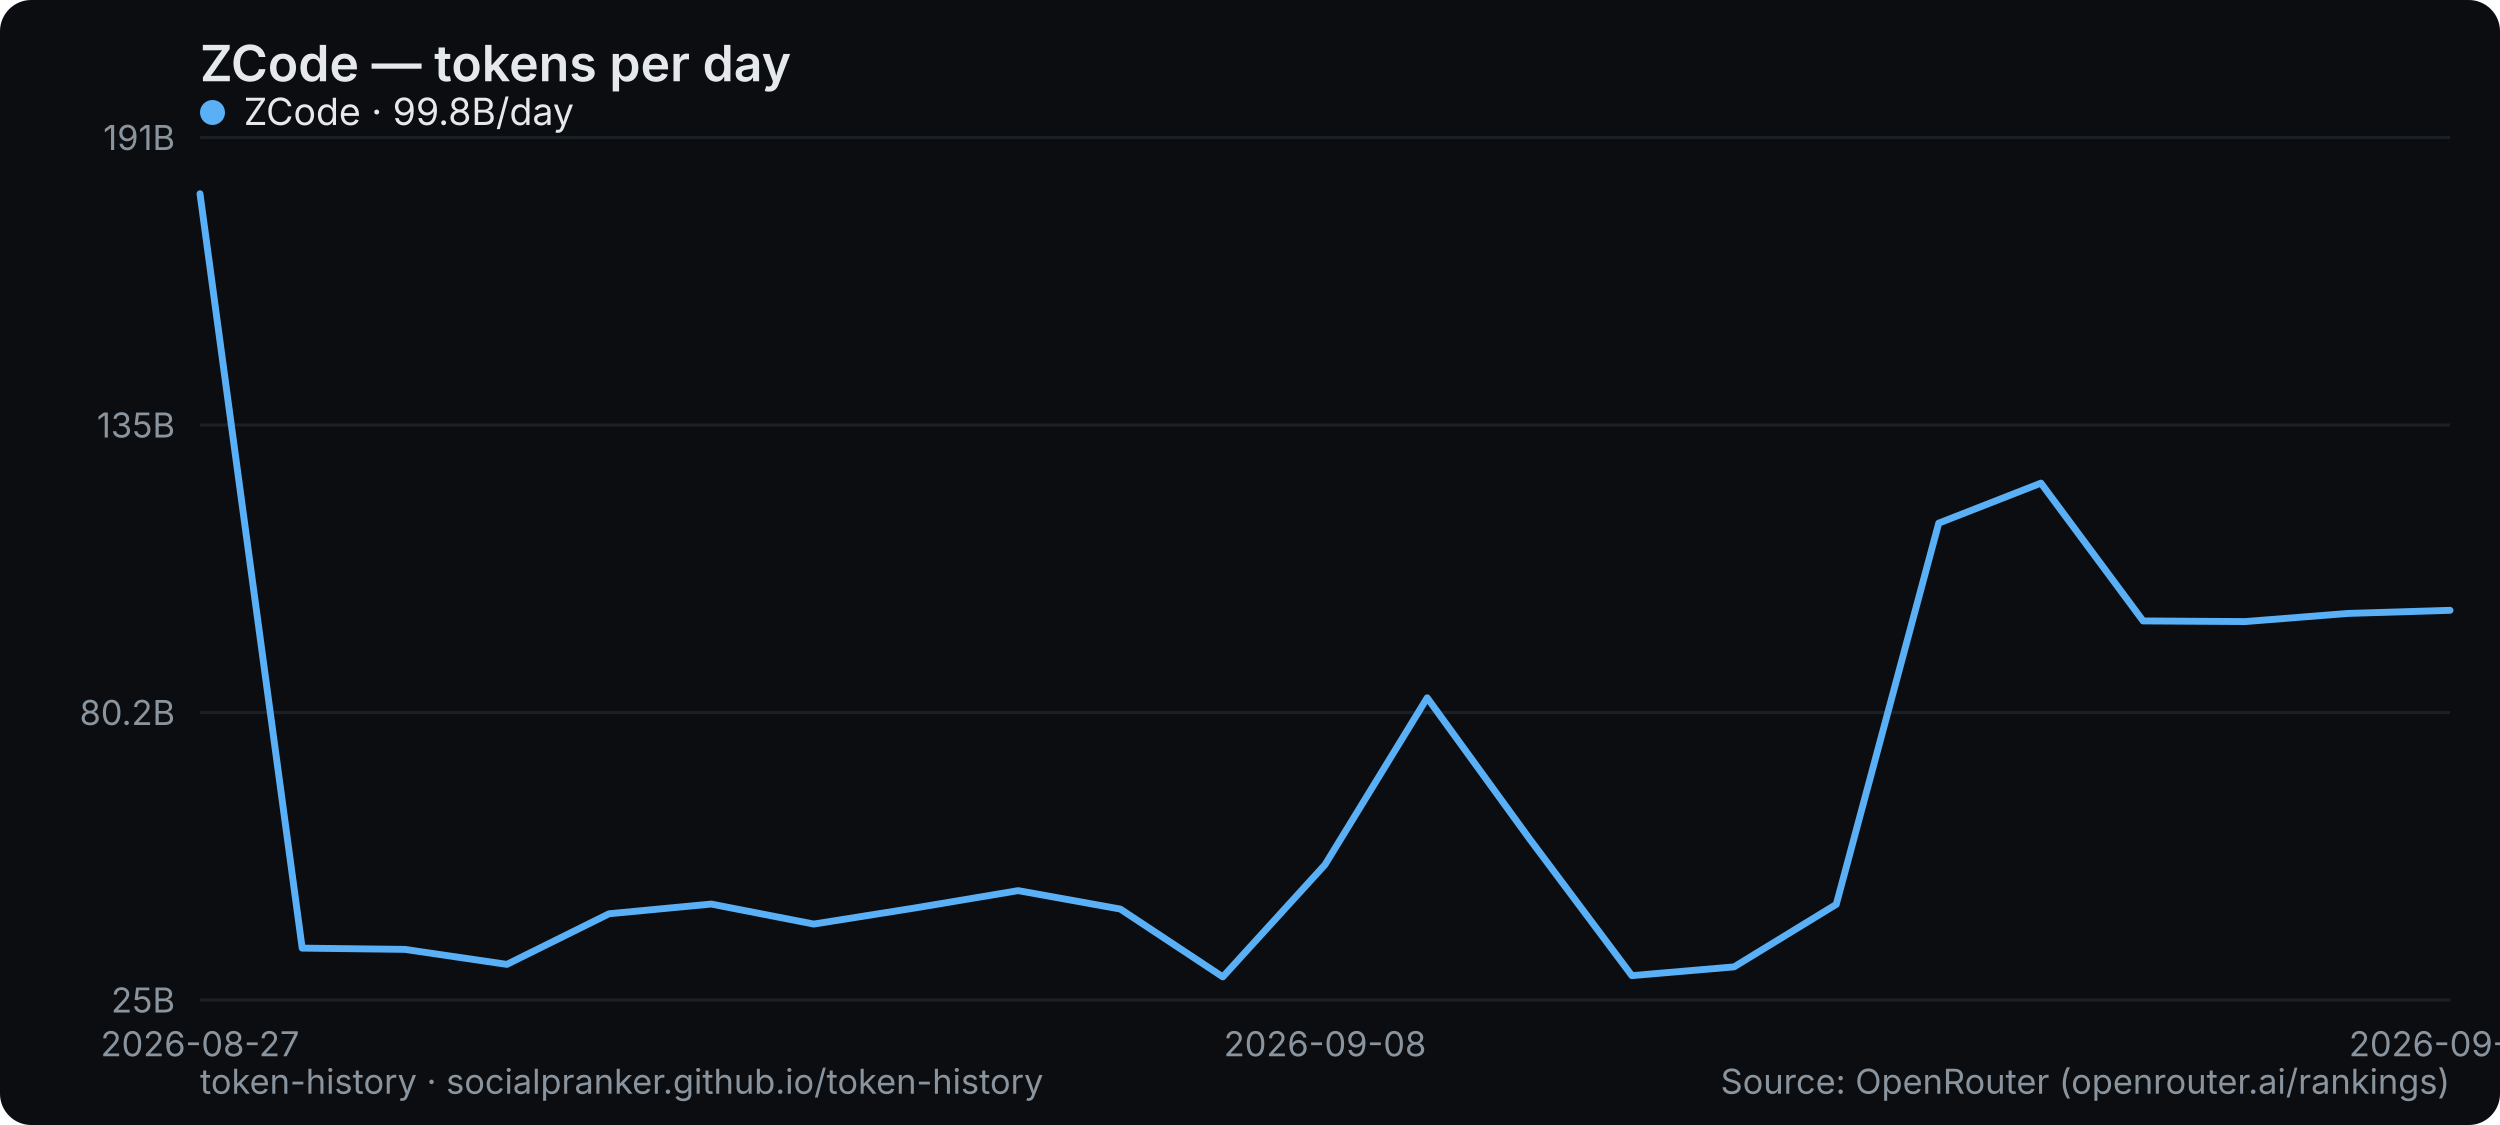
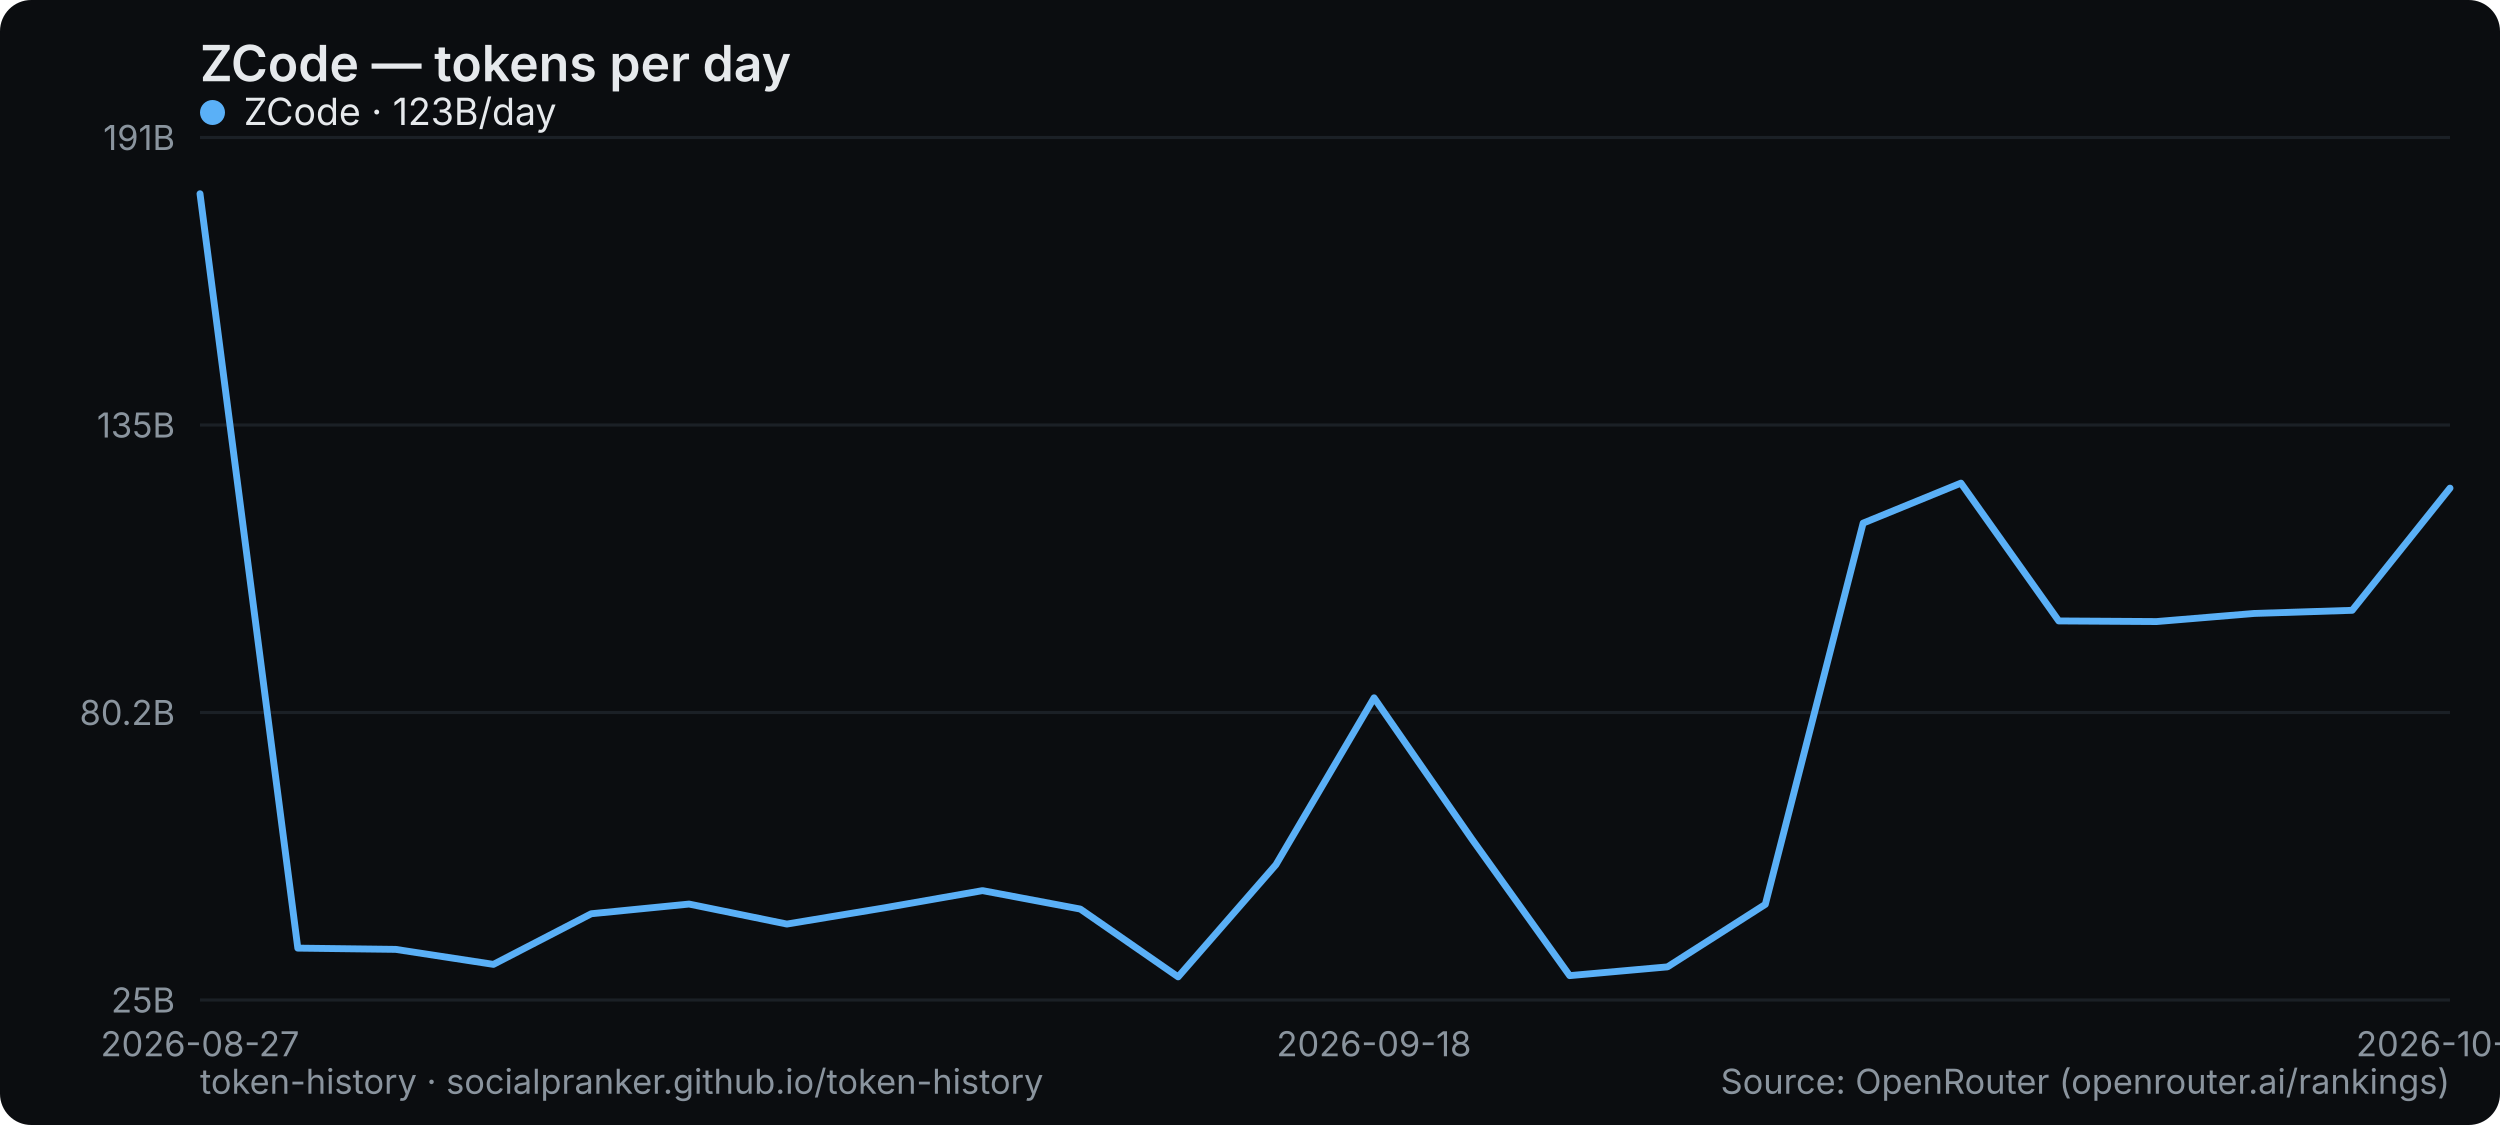
<svg xmlns="http://www.w3.org/2000/svg" width="800" height="360" viewBox="0 0 800 360" role="img" aria-label="ZCode — tokens per day">
  <rect width="800" height="360" rx="10" fill="#0b0d10" />
  <text x="64" y="26" font-family="system-ui,-apple-system,Segoe UI,sans-serif" font-size="16" font-weight="600" fill="#e6e9ec">ZCode — tokens per day</text>
  <line x1="64" y1="320" x2="784" y2="320" stroke="#1b2026" stroke-width="1" />
  <text x="56" y="324" text-anchor="end" font-family="system-ui,-apple-system,Segoe UI,sans-serif" font-size="11" fill="#8a949e">25B</text>
  <line x1="64" y1="228" x2="784" y2="228" stroke="#1b2026" stroke-width="1" />
  <text x="56" y="232" text-anchor="end" font-family="system-ui,-apple-system,Segoe UI,sans-serif" font-size="11" fill="#8a949e">80.2B</text>
  <line x1="64" y1="136" x2="784" y2="136" stroke="#1b2026" stroke-width="1" />
  <text x="56" y="140" text-anchor="end" font-family="system-ui,-apple-system,Segoe UI,sans-serif" font-size="11" fill="#8a949e">135B</text>
  <line x1="64" y1="44" x2="784" y2="44" stroke="#1b2026" stroke-width="1" />
  <text x="56" y="48" text-anchor="end" font-family="system-ui,-apple-system,Segoe UI,sans-serif" font-size="11" fill="#8a949e">191B</text>
  <text x="64" y="338" text-anchor="middle" font-family="system-ui,-apple-system,Segoe UI,sans-serif" font-size="11" fill="#8a949e">2026-08-27</text>
-   <text x="424" y="338" text-anchor="middle" font-family="system-ui,-apple-system,Segoe UI,sans-serif" font-size="11" fill="#8a949e">2026-09-08</text>
-   <text x="784" y="338" text-anchor="middle" font-family="system-ui,-apple-system,Segoe UI,sans-serif" font-size="11" fill="#8a949e">2026-09-30</text>
-   <polyline points="64.0,62.0 96.7,303.4 129.5,303.8 162.2,308.6 194.9,292.4 227.6,289.3 260.4,295.7 293.1,290.5 325.8,285.0 358.5,290.9 391.3,312.6 424.0,276.7 456.7,223.3 489.5,268.5 522.2,312.2 554.9,309.4 587.6,289.4 620.4,167.4 653.1,154.6 685.8,198.7 718.5,198.9 751.3,196.3 784.0,195.3" fill="none" stroke="#5ab0f7" stroke-width="2.2" stroke-linejoin="round" stroke-linecap="round" />
+   <text x="439.652" y="338" text-anchor="middle" font-family="system-ui,-apple-system,Segoe UI,sans-serif" font-size="11" fill="#8a949e">2026-09-18</text>
+   <text x="784" y="338" text-anchor="middle" font-family="system-ui,-apple-system,Segoe UI,sans-serif" font-size="11" fill="#8a949e">2026-10-01</text>
+   <polyline points="64.0,62.0 95.3,303.4 126.6,303.8 157.9,308.6 189.2,292.4 220.5,289.3 251.8,295.7 283.1,290.5 314.4,285.0 345.7,290.9 377.0,312.6 408.3,276.7 439.7,223.3 471.0,268.5 502.3,312.2 533.6,309.4 564.9,289.4 596.2,167.4 627.5,154.6 658.8,198.7 690.1,198.9 721.4,196.3 752.7,195.3 784.0,156.2" fill="none" stroke="#5ab0f7" stroke-width="2.2" stroke-linejoin="round" stroke-linecap="round" />
  <g font-family="system-ui,-apple-system,Segoe UI,sans-serif" font-size="12">
    <circle cx="68" cy="36" r="4" fill="#5ab0f7" />
-     <text x="78" y="40" fill="#e6e9ec">ZCode · 99.8B/day</text>
+     <text x="78" y="40" fill="#e6e9ec">ZCode · 123B/day</text>
  </g>
  <text x="64" y="350" font-family="system-ui,-apple-system,Segoe UI,sans-serif" font-size="11" fill="#8a949e">token-history · socialpranker.github.io/token-history</text>
  <text x="784" y="350" text-anchor="end" font-family="system-ui,-apple-system,Segoe UI,sans-serif" font-size="11" fill="#8a949e">Source: OpenRouter (openrouter.ai/rankings)</text>
</svg>
